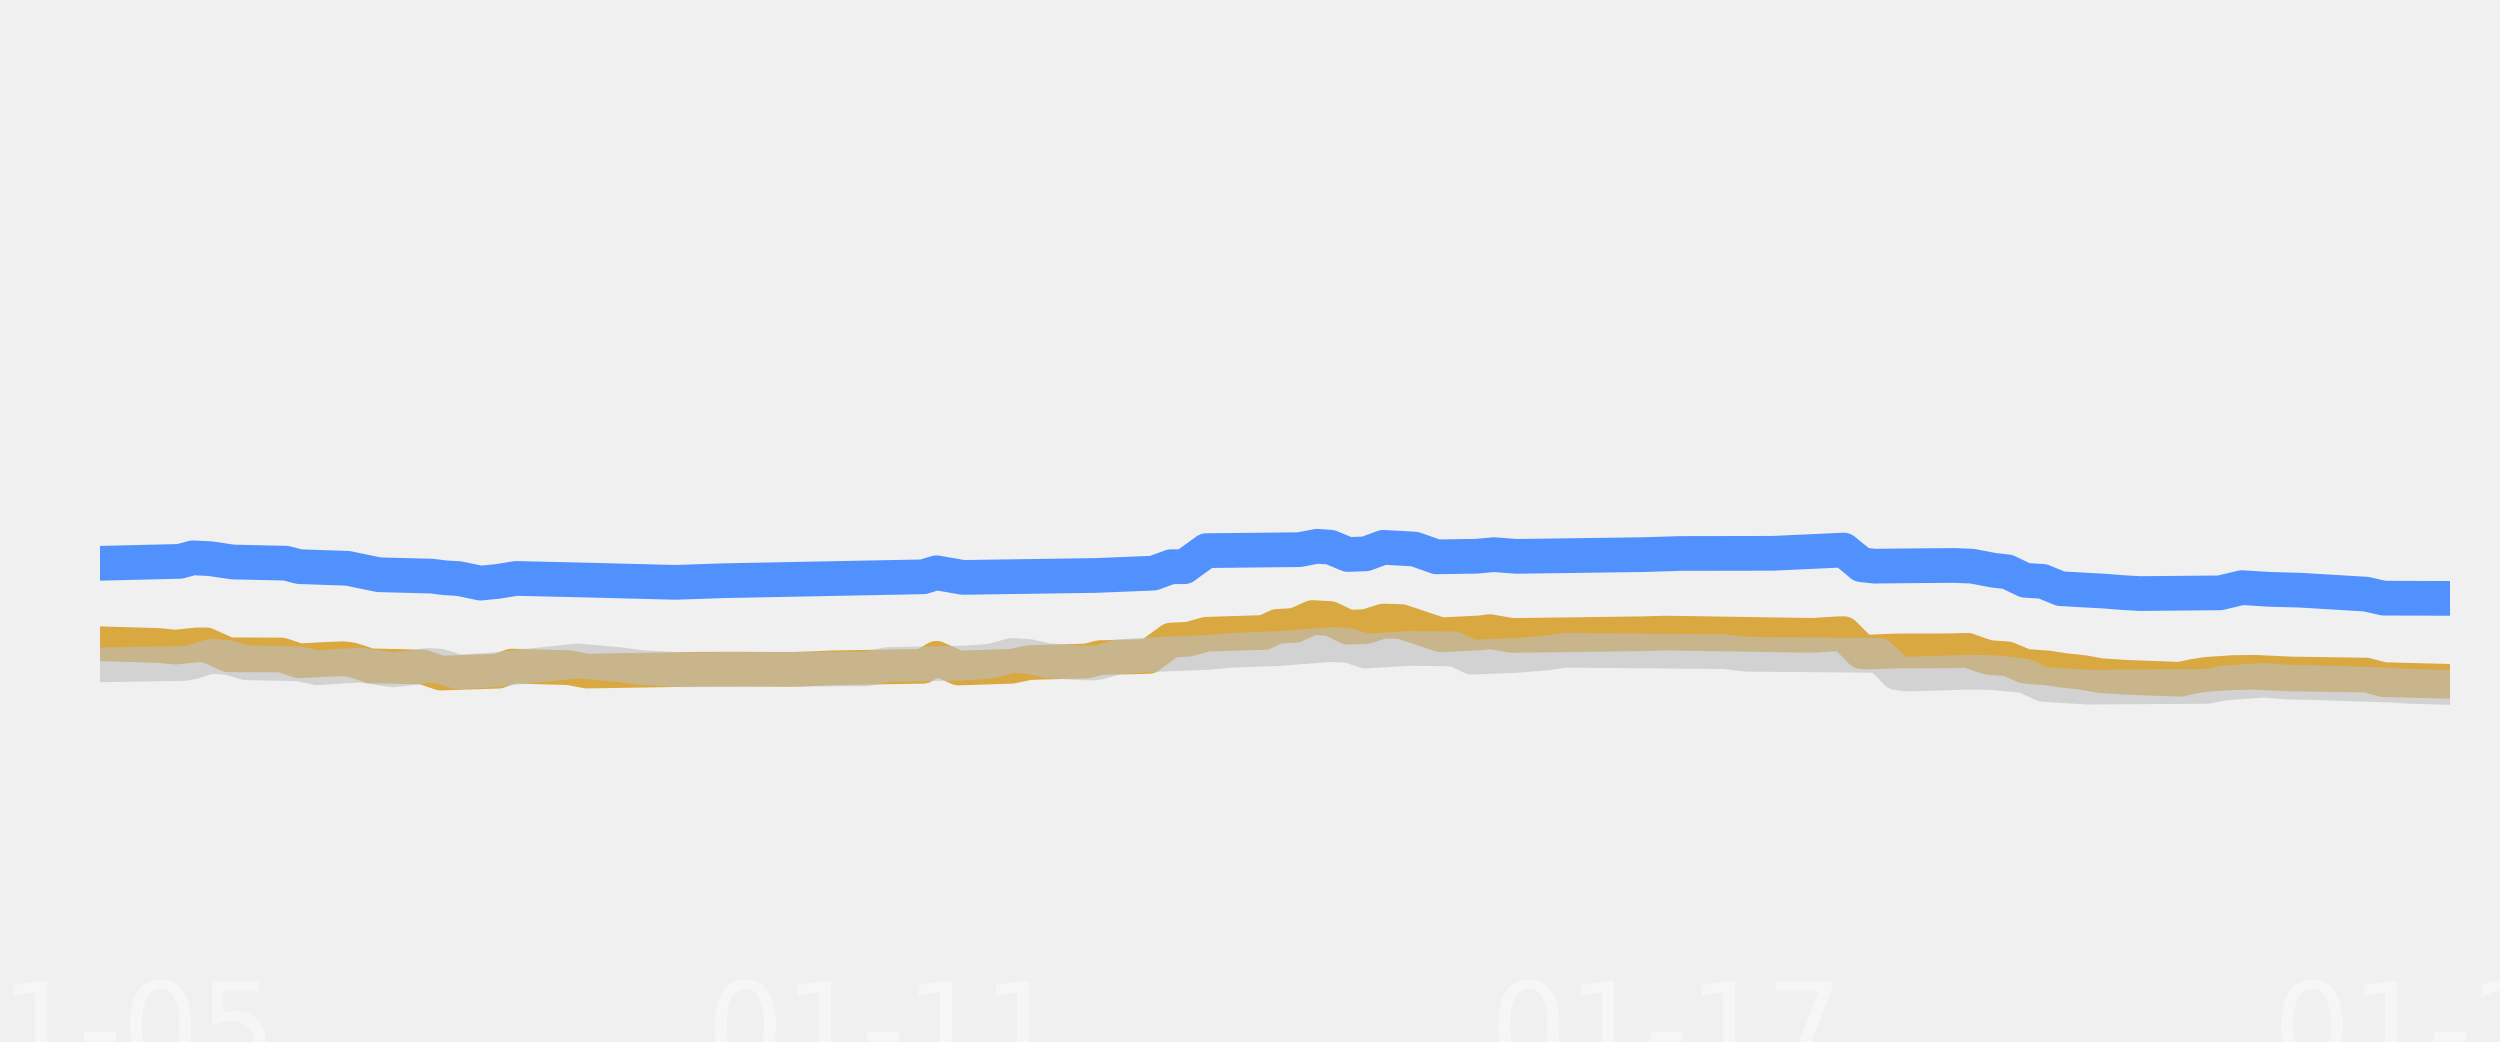
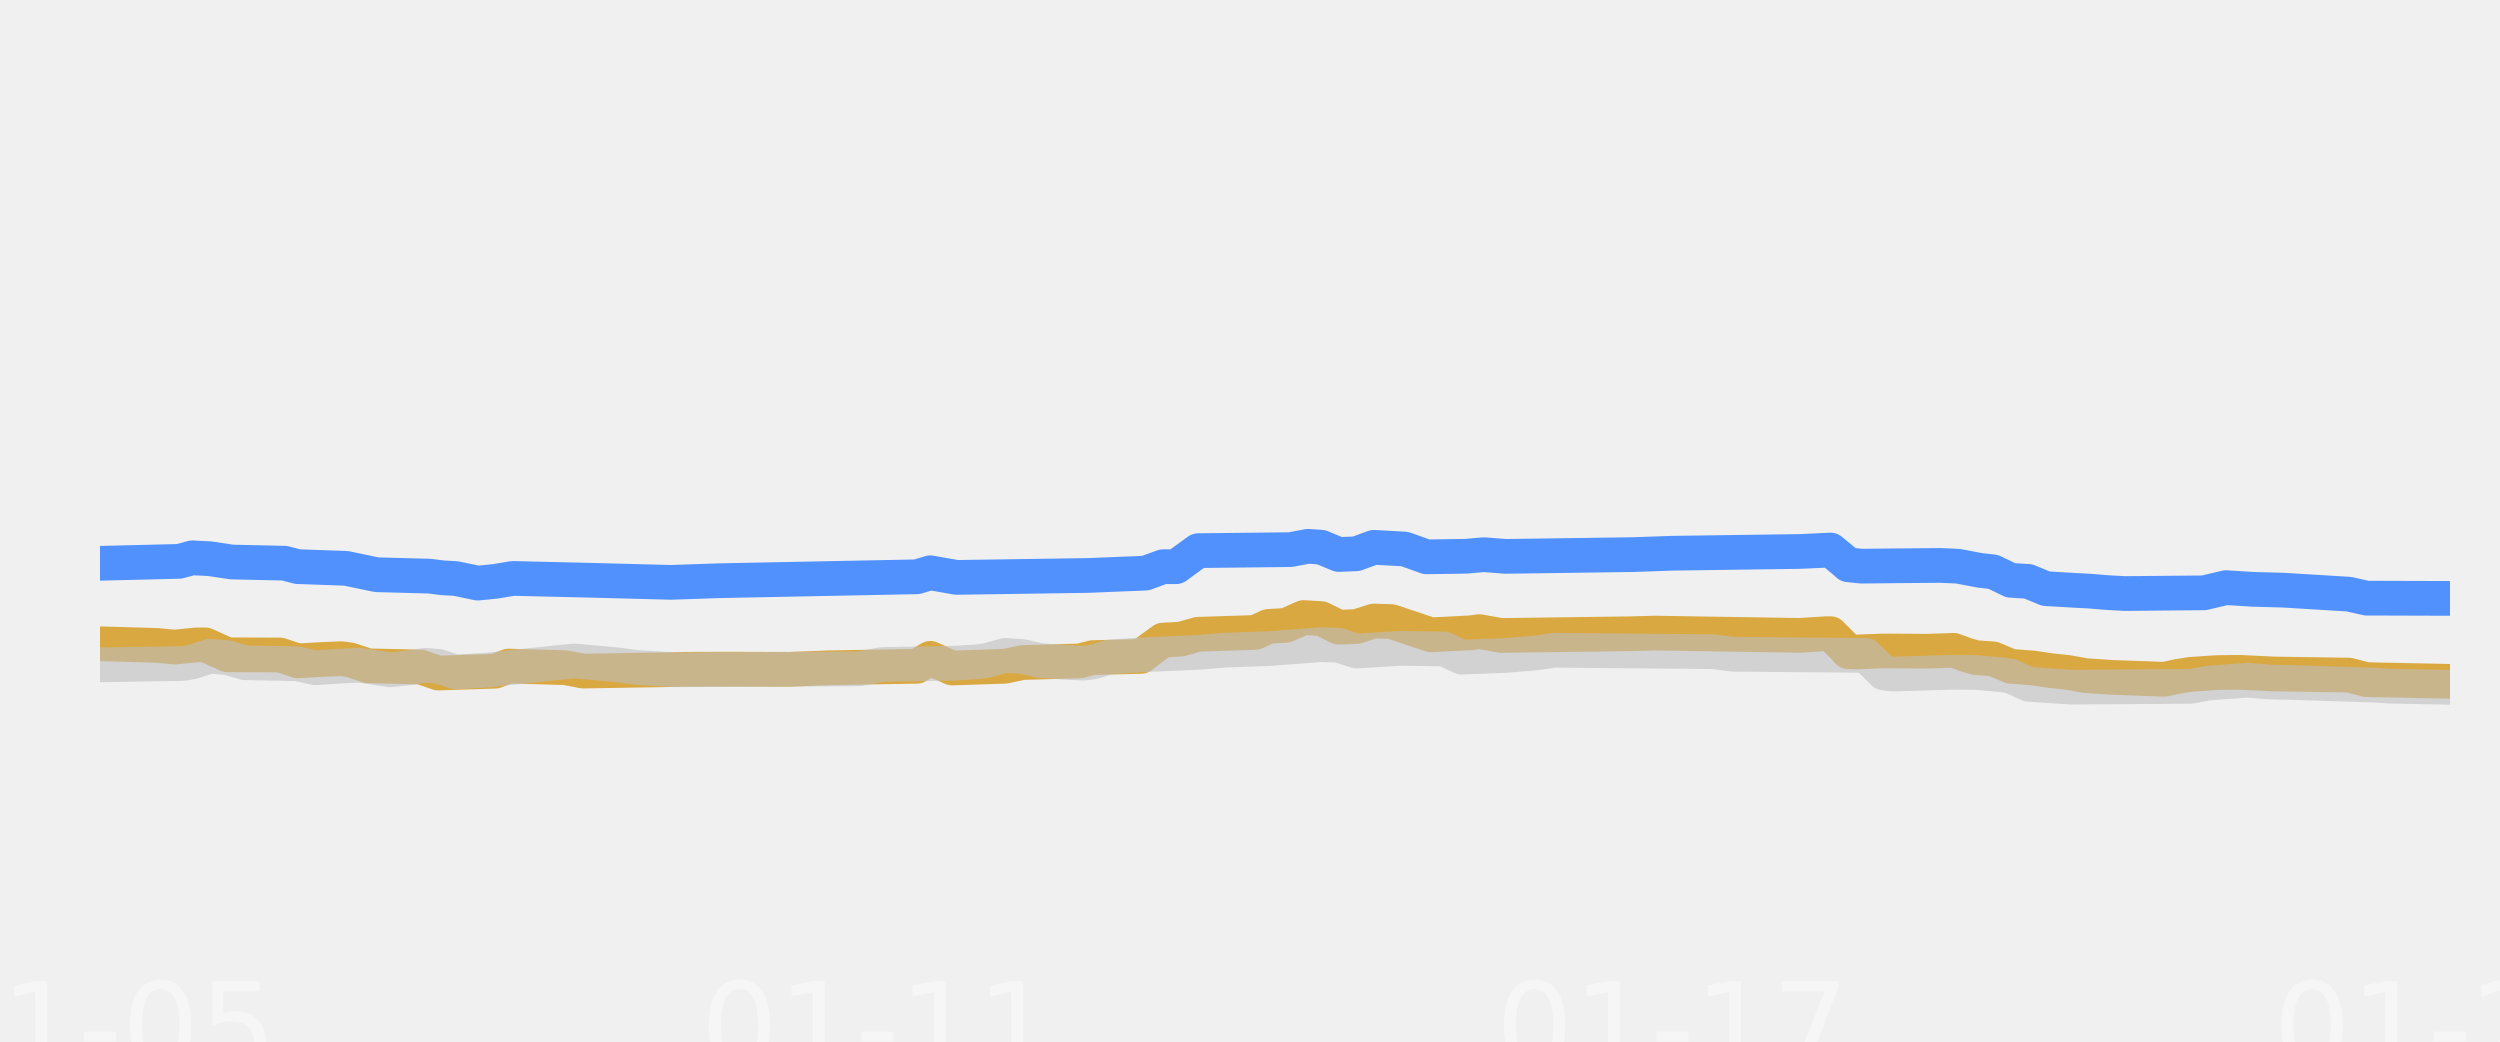
<svg xmlns="http://www.w3.org/2000/svg" xmlns:xlink="http://www.w3.org/1999/xlink" width="144pt" height="60pt" viewBox="0 0 144 60" version="1.1">
  <defs>
    <style type="text/css">*{stroke-linejoin: round; stroke-linecap: butt}</style>
  </defs>
  <g id="figure_1">
    <g id="patch_1">
      <path d="M 0 60  L 144 60  L 144 0  L 0 0  L 0 60  z " style="fill: none; opacity: 0" />
    </g>
    <g id="axes_1">
      <g id="patch_2">
        <path d="M 5.76 52.8  L 141.12 52.8  L 141.12 3.6  L 5.76 3.6  L 5.76 52.8  z " style="fill: none" />
      </g>
      <g id="patch_3">
-         <path d="M 5.76 52.8  L 141.12 52.8  L 141.12 42.96  L 5.76 42.96  z " clip-path="url(#p33b89bef35)" style="fill: #ffffff; fill-opacity: 0.035" />
+         <path d="M 5.76 52.8  L 141.12 52.8  L 141.12 42.96  L 5.76 42.96  z " clip-path="url(#pa9e69ab0a5)" style="fill: #ffffff; fill-opacity: 0.035" />
      </g>
      <g id="patch_4">
-         <path d="M 5.76 42.96  L 141.12 42.96  L 141.12 33.12  L 5.76 33.12  z " clip-path="url(#p33b89bef35)" style="fill: #ffffff; fill-opacity: 0.035" />
+         <path d="M 5.76 42.96  L 141.12 42.96  L 141.12 33.12  L 5.76 33.12  z " clip-path="url(#pa9e69ab0a5)" style="fill: #ffffff; fill-opacity: 0.035" />
      </g>
      <g id="patch_5">
-         <path d="M 5.76 33.12  L 141.12 33.12  L 141.12 23.28  L 5.76 23.28  z " clip-path="url(#p33b89bef35)" style="fill: #ffffff; fill-opacity: 0.035" />
+         <path d="M 5.76 33.12  L 141.12 33.12  L 141.12 23.28  L 5.76 23.28  z " clip-path="url(#pa9e69ab0a5)" style="fill: #ffffff; fill-opacity: 0.035" />
      </g>
      <g id="patch_6">
-         <path d="M 5.76 23.28  L 141.12 23.28  L 141.12 13.44  L 5.76 13.44  z " clip-path="url(#p33b89bef35)" style="fill: #ffffff; fill-opacity: 0.035" />
+         <path d="M 5.76 23.28  L 141.12 23.28  L 141.12 13.44  L 5.76 13.44  z " clip-path="url(#pa9e69ab0a5)" style="fill: #ffffff; fill-opacity: 0.035" />
      </g>
      <g id="patch_7">
-         <path d="M 5.76 13.44  L 141.12 13.44  L 141.12 3.6  L 5.76 3.6  z " clip-path="url(#p33b89bef35)" style="fill: #ffffff; fill-opacity: 0.035" />
+         <path d="M 5.76 13.44  L 141.12 13.44  L 141.12 3.6  L 5.76 3.6  z " clip-path="url(#pa9e69ab0a5)" style="fill: #ffffff; fill-opacity: 0.035" />
      </g>
      <g id="matplotlib.axis_1">
        <g id="xtick_1">
          <g id="line2d_1" />
          <g id="text_1">
            <g style="fill: #ffffff; opacity: 0.4" transform="translate(-4.410234 61.61891) scale(0.07 -0.07)">
              <defs>
                <path id="DejaVuSans-30" d="M 2034 4250  Q 1547 4250 1301 3770  Q 1056 3291 1056 2328  Q 1056 1369 1301 889  Q 1547 409 2034 409  Q 2525 409 2770 889  Q 3016 1369 3016 2328  Q 3016 3291 2770 3770  Q 2525 4250 2034 4250  z M 2034 4750  Q 2819 4750 3233 4129  Q 3647 3509 3647 2328  Q 3647 1150 3233 529  Q 2819 -91 2034 -91  Q 1250 -91 836 529  Q 422 1150 422 2328  Q 422 3509 836 4129  Q 1250 4750 2034 4750  z " transform="scale(0.015625)" />
                <path id="DejaVuSans-31" d="M 794 531  L 1825 531  L 1825 4091  L 703 3866  L 703 4441  L 1819 4666  L 2450 4666  L 2450 531  L 3481 531  L 3481 0  L 794 0  L 794 531  z " transform="scale(0.015625)" />
                <path id="DejaVuSans-2d" d="M 313 2009  L 1997 2009  L 1997 1497  L 313 1497  L 313 2009  z " transform="scale(0.015625)" />
                <path id="DejaVuSans-35" d="M 691 4666  L 3169 4666  L 3169 4134  L 1269 4134  L 1269 2991  Q 1406 3038 1543 3061  Q 1681 3084 1819 3084  Q 2600 3084 3056 2656  Q 3513 2228 3513 1497  Q 3513 744 3044 326  Q 2575 -91 1722 -91  Q 1428 -91 1123 -41  Q 819 9 494 109  L 494 744  Q 775 591 1075 516  Q 1375 441 1709 441  Q 2250 441 2565 725  Q 2881 1009 2881 1497  Q 2881 1984 2565 2268  Q 2250 2553 1709 2553  Q 1456 2553 1204 2497  Q 953 2441 691 2322  L 691 4666  z " transform="scale(0.015625)" />
              </defs>
              <use xlink:href="#DejaVuSans-30" />
              <use xlink:href="#DejaVuSans-31" transform="translate(63.62305 0)" />
              <use xlink:href="#DejaVuSans-2d" transform="translate(127.2461 0)" />
              <use xlink:href="#DejaVuSans-30" transform="translate(163.3301 0)" />
              <use xlink:href="#DejaVuSans-35" transform="translate(226.9531 0)" />
            </g>
          </g>
        </g>
        <g id="xtick_2">
          <g id="line2d_2" />
          <g id="text_2">
-             <g style="fill: #ffffff; opacity: 0.4" transform="translate(40.70977 61.61891) scale(0.07 -0.07)">
+             <g style="fill: #ffffff; opacity: 0.4" transform="translate(40.37052 61.61891) scale(0.07 -0.07)">
              <use xlink:href="#DejaVuSans-30" />
              <use xlink:href="#DejaVuSans-31" transform="translate(63.62305 0)" />
              <use xlink:href="#DejaVuSans-2d" transform="translate(127.2461 0)" />
              <use xlink:href="#DejaVuSans-31" transform="translate(163.3301 0)" />
              <use xlink:href="#DejaVuSans-31" transform="translate(226.9531 0)" />
            </g>
          </g>
        </g>
        <g id="xtick_3">
          <g id="line2d_3" />
          <g id="text_3">
-             <g style="fill: #ffffff; opacity: 0.4" transform="translate(85.82977 61.61891) scale(0.07 -0.07)">
+             <g style="fill: #ffffff; opacity: 0.4" transform="translate(86.16901 61.61891) scale(0.07 -0.07)">
              <defs>
                <path id="DejaVuSans-37" d="M 525 4666  L 3525 4666  L 3525 4397  L 1831 0  L 1172 0  L 2766 4134  L 525 4134  L 525 4666  z " transform="scale(0.015625)" />
              </defs>
              <use xlink:href="#DejaVuSans-30" />
              <use xlink:href="#DejaVuSans-31" transform="translate(63.62305 0)" />
              <use xlink:href="#DejaVuSans-2d" transform="translate(127.2461 0)" />
              <use xlink:href="#DejaVuSans-31" transform="translate(163.3301 0)" />
              <use xlink:href="#DejaVuSans-37" transform="translate(226.9531 0)" />
            </g>
          </g>
        </g>
        <g id="xtick_4">
          <g id="line2d_4" />
          <g id="text_4">
            <g style="fill: #ffffff; opacity: 0.4" transform="translate(130.9498 61.61891) scale(0.07 -0.07)">
              <defs>
                <path id="DejaVuSans-32" d="M 1228 531  L 3431 531  L 3431 0  L 469 0  L 469 531  Q 828 903 1448 1529  Q 2069 2156 2228 2338  Q 2531 2678 2651 2914  Q 2772 3150 2772 3378  Q 2772 3750 2511 3984  Q 2250 4219 1831 4219  Q 1534 4219 1204 4116  Q 875 4013 500 3803  L 500 4441  Q 881 4594 1212 4672  Q 1544 4750 1819 4750  Q 2544 4750 2975 4387  Q 3406 4025 3406 3419  Q 3406 3131 3298 2873  Q 3191 2616 2906 2266  Q 2828 2175 2409 1742  Q 1991 1309 1228 531  z " transform="scale(0.015625)" />
              </defs>
              <use xlink:href="#DejaVuSans-30" />
              <use xlink:href="#DejaVuSans-31" transform="translate(63.62305 0)" />
              <use xlink:href="#DejaVuSans-2d" transform="translate(127.2461 0)" />
              <use xlink:href="#DejaVuSans-32" transform="translate(163.3301 0)" />
              <use xlink:href="#DejaVuSans-32" transform="translate(226.9531 0)" />
            </g>
          </g>
        </g>
      </g>
      <g id="matplotlib.axis_2" />
      <g id="line2d_5">
-         <path d="M 5.76 37.081  L 9.074 37.176  L 10.094 37.274  L 11.368 37.145  L 11.878 37.145  L 13.153 37.715  L 16.212 37.727  L 17.231 38.065  L 18.761 37.981  L 19.78 37.942  L 20.29 38.011  L 21.31 38.35  L 24.369 38.42  L 25.388 38.768  L 28.702 38.661  L 29.467 38.365  L 32.781 38.46  L 33.801 38.655  L 40.174 38.549  L 42.213 38.543  L 45.782 38.554  L 48.076 38.465  L 53.174 38.377  L 53.939 37.922  L 55.214 38.478  L 58.273 38.377  L 59.292 38.163  L 62.606 38.072  L 63.371 37.878  L 66.175 37.809  L 66.685 37.421  L 67.449 36.869  L 68.469 36.818  L 69.489 36.534  L 72.803 36.43  L 73.567 36.082  L 74.587 36.021  L 75.607 35.57  L 76.626 35.63  L 77.646 36.126  L 78.666 36.092  L 79.685 35.772  L 80.705 35.802  L 82.999 36.566  L 85.294 36.452  L 85.803 36.381  L 87.078 36.603  L 94.471 36.507  L 96 36.466  L 104.412 36.598  L 105.942 36.5  L 106.197 36.5  L 106.961 37.26  L 107.216 37.534  L 107.726 37.555  L 109.256 37.494  L 112.06 37.489  L 113.334 37.459  L 114.099 37.731  L 114.609 37.878  L 115.628 37.949  L 116.648 38.379  L 117.923 38.473  L 118.942 38.625  L 119.962 38.732  L 120.982 38.916  L 122.511 39.016  L 125.57 39.127  L 126.335 38.961  L 127.1 38.842  L 128.629 38.741  L 129.904 38.725  L 131.943 38.822  L 136.277 38.884  L 137.296 39.147  L 141.12 39.245  L 141.12 39.245  " clip-path="url(#p33b89bef35)" style="fill: none; stroke: #d8a538; stroke-opacity: 0.95; stroke-width: 2; stroke-linecap: round" />
+         <path d="M 5.76 37.081  L 9.049 37.176  L 10.061 37.274  L 11.326 37.145  L 11.832 37.145  L 13.097 37.715  L 16.133 37.727  L 17.145 38.065  L 18.663 37.981  L 19.676 37.942  L 20.182 38.011  L 21.194 38.35  L 24.23 38.42  L 25.242 38.768  L 28.531 38.66  L 29.29 38.365  L 32.579 38.46  L 33.591 38.655  L 39.916 38.549  L 41.94 38.543  L 45.482 38.554  L 47.76 38.465  L 52.82 38.376  L 53.579 37.921  L 54.844 38.478  L 57.88 38.376  L 58.892 38.163  L 62.181 38.071  L 62.94 37.878  L 65.723 37.809  L 66.229 37.419  L 66.988 36.869  L 68 36.817  L 69.012 36.534  L 72.301 36.429  L 73.06 36.082  L 74.073 36.02  L 75.085 35.57  L 76.097 35.631  L 77.109 36.126  L 78.121 36.091  L 79.133 35.772  L 80.145 35.803  L 82.422 36.566  L 84.699 36.451  L 85.205 36.381  L 86.47 36.603  L 93.807 36.506  L 95.325 36.466  L 103.675 36.598  L 105.193 36.5  L 105.446 36.5  L 106.205 37.264  L 106.458 37.538  L 106.964 37.555  L 108.482 37.494  L 111.012 37.511  L 112.53 37.459  L 113.289 37.733  L 113.795 37.878  L 114.807 37.951  L 115.819 38.379  L 117.084 38.474  L 118.096 38.625  L 119.108 38.733  L 120.12 38.916  L 121.638 39.017  L 124.674 39.127  L 125.433 38.96  L 126.192 38.842  L 127.711 38.741  L 128.976 38.726  L 131 38.822  L 135.301 38.886  L 136.313 39.147  L 141.12 39.245  L 141.12 39.245  " clip-path="url(#pa9e69ab0a5)" style="fill: none; stroke: #d8a538; stroke-opacity: 0.95; stroke-width: 2; stroke-linecap: round" />
      </g>
      <g id="line2d_6">
-         <path d="M 5.76 32.446  L 10.348 32.335  L 11.113 32.131  L 12.133 32.183  L 13.407 32.372  L 16.466 32.44  L 17.231 32.638  L 20.035 32.736  L 21.82 33.105  L 24.879 33.186  L 25.643 33.282  L 26.408 33.324  L 27.683 33.587  L 28.702 33.486  L 29.722 33.317  L 34.311 33.425  L 38.899 33.544  L 41.703 33.449  L 53.174 33.224  L 53.939 32.992  L 55.468 33.258  L 63.116 33.147  L 66.43 33.013  L 67.449 32.643  L 68.214 32.643  L 68.724 32.272  L 69.489 31.718  L 74.842 31.66  L 75.862 31.467  L 76.626 31.518  L 77.646 31.939  L 78.666 31.9  L 79.685 31.526  L 81.47 31.624  L 82.235 31.891  L 82.744 32.074  L 85.039 32.04  L 86.058 31.948  L 87.333 32.047  L 94.725 31.946  L 96.765 31.88  L 98.549 31.877  L 102.118 31.87  L 106.197 31.683  L 106.961 32.304  L 107.216 32.528  L 107.981 32.611  L 110.02 32.59  L 112.569 32.569  L 113.589 32.612  L 114.864 32.854  L 115.628 32.935  L 116.648 33.425  L 117.668 33.488  L 118.687 33.907  L 120.217 33.995  L 121.237 34.05  L 122.256 34.133  L 123.276 34.188  L 127.864 34.149  L 129.139 33.848  L 130.668 33.944  L 132.453 33.993  L 136.277 34.222  L 137.296 34.453  L 141.12 34.468  L 141.12 34.468  " clip-path="url(#p33b89bef35)" style="fill: none; stroke: #4a8dff; stroke-opacity: 0.95; stroke-width: 2; stroke-linecap: round" />
+         <path d="M 5.76 32.446  L 10.314 32.335  L 11.073 32.131  L 12.085 32.183  L 13.35 32.372  L 16.386 32.44  L 17.145 32.638  L 19.929 32.736  L 21.7 33.105  L 24.736 33.186  L 25.495 33.282  L 26.254 33.324  L 27.519 33.587  L 28.531 33.486  L 29.543 33.317  L 34.097 33.425  L 38.651 33.544  L 41.434 33.449  L 52.82 33.223  L 53.579 32.992  L 55.097 33.258  L 62.687 33.147  L 65.976 33.012  L 66.988 32.643  L 67.747 32.643  L 68.253 32.269  L 69.012 31.718  L 74.326 31.659  L 75.338 31.467  L 76.097 31.519  L 77.109 31.939  L 78.121 31.898  L 79.133 31.526  L 80.904 31.624  L 81.663 31.892  L 82.169 32.074  L 84.446 32.04  L 85.458 31.949  L 86.723 32.047  L 94.06 31.946  L 96.337 31.866  L 103.675 31.765  L 105.446 31.683  L 106.205 32.308  L 106.458 32.532  L 107.217 32.611  L 109.241 32.59  L 111.771 32.569  L 112.783 32.614  L 114.048 32.854  L 114.807 32.938  L 115.819 33.425  L 116.831 33.49  L 117.843 33.907  L 119.361 33.996  L 120.373 34.05  L 121.385 34.134  L 122.397 34.188  L 126.951 34.147  L 128.217 33.848  L 129.735 33.944  L 131.506 33.993  L 135.301 34.224  L 136.313 34.453  L 141.12 34.468  L 141.12 34.468  " clip-path="url(#pa9e69ab0a5)" style="fill: none; stroke: #4a8dff; stroke-opacity: 0.95; stroke-width: 2; stroke-linecap: round" />
      </g>
      <g id="line2d_7">
-         <path d="M 5.76 38.296  L 10.603 38.217  L 11.113 38.125  L 12.133 37.799  L 13.153 37.877  L 14.172 38.173  L 17.231 38.235  L 18.251 38.463  L 19.78 38.364  L 20.8 38.316  L 21.565 38.425  L 22.584 38.581  L 23.604 38.479  L 24.624 38.325  L 25.388 38.379  L 26.408 38.704  L 28.193 38.605  L 30.232 38.383  L 33.291 38.07  L 35.84 38.299  L 36.86 38.443  L 38.134 38.522  L 39.409 38.581  L 49.86 38.526  L 51.135 38.276  L 55.468 38.194  L 56.743 38.114  L 57.253 38.037  L 58.273 37.755  L 59.292 37.815  L 60.312 38.05  L 61.841 38.152  L 62.861 38.197  L 63.371 38.133  L 64.391 37.838  L 65.92 37.737  L 66.94 37.686  L 69.489 37.58  L 71.018 37.45  L 73.567 37.362  L 76.626 37.13  L 77.646 37.167  L 78.666 37.499  L 80.195 37.409  L 81.215 37.346  L 83.764 37.381  L 84.784 37.853  L 87.333 37.753  L 88.353 37.671  L 89.117 37.609  L 90.137 37.455  L 99.314 37.535  L 100.588 37.686  L 108.236 37.75  L 108.746 38.212  L 109.256 38.748  L 109.765 38.827  L 113.334 38.722  L 114.609 38.732  L 116.138 38.867  L 116.648 38.941  L 117.668 39.413  L 119.197 39.517  L 120.217 39.58  L 127.1 39.536  L 128.119 39.344  L 129.394 39.252  L 130.414 39.181  L 131.688 39.284  L 132.963 39.31  L 137.806 39.465  L 138.571 39.521  L 141.12 39.6  L 141.12 39.6  " clip-path="url(#p33b89bef35)" style="fill: none; stroke: #bebebe; stroke-opacity: 0.6; stroke-width: 2; stroke-linecap: round" />
+         <path d="M 5.76 38.296  L 10.567 38.217  L 11.073 38.125  L 12.085 37.799  L 13.097 37.877  L 14.109 38.173  L 17.145 38.235  L 18.157 38.463  L 19.676 38.364  L 20.688 38.316  L 21.447 38.425  L 22.459 38.581  L 23.471 38.478  L 24.483 38.325  L 25.242 38.379  L 26.254 38.704  L 28.025 38.605  L 30.049 38.382  L 33.085 38.07  L 35.615 38.299  L 36.627 38.443  L 37.892 38.522  L 38.904 38.581  L 49.531 38.525  L 50.796 38.276  L 55.097 38.194  L 56.362 38.114  L 56.868 38.036  L 57.88 37.755  L 58.892 37.815  L 59.904 38.05  L 61.422 38.152  L 62.434 38.197  L 62.94 38.132  L 63.952 37.838  L 65.47 37.736  L 66.482 37.686  L 69.012 37.579  L 70.53 37.45  L 73.06 37.362  L 76.097 37.13  L 77.109 37.168  L 78.121 37.499  L 79.639 37.409  L 80.651 37.346  L 83.181 37.382  L 84.193 37.853  L 86.723 37.753  L 87.735 37.671  L 88.494 37.608  L 89.506 37.455  L 98.614 37.535  L 99.879 37.686  L 107.47 37.75  L 108.229 38.485  L 108.482 38.753  L 108.988 38.827  L 112.53 38.722  L 113.795 38.733  L 115.313 38.867  L 115.819 38.943  L 116.831 39.413  L 118.349 39.517  L 119.361 39.58  L 126.192 39.534  L 127.204 39.344  L 128.47 39.251  L 129.482 39.181  L 130.747 39.285  L 132.012 39.31  L 136.819 39.466  L 137.578 39.521  L 141.12 39.59  L 141.12 39.59  " clip-path="url(#pa9e69ab0a5)" style="fill: none; stroke: #bebebe; stroke-opacity: 0.6; stroke-width: 2; stroke-linecap: round" />
      </g>
    </g>
  </g>
  <defs>
-     <clipPath id="p33b89bef35">
+     <clipPath id="pa9e69ab0a5">
      <rect x="5.76" y="3.6" width="135.36" height="49.2" />
    </clipPath>
  </defs>
</svg>
